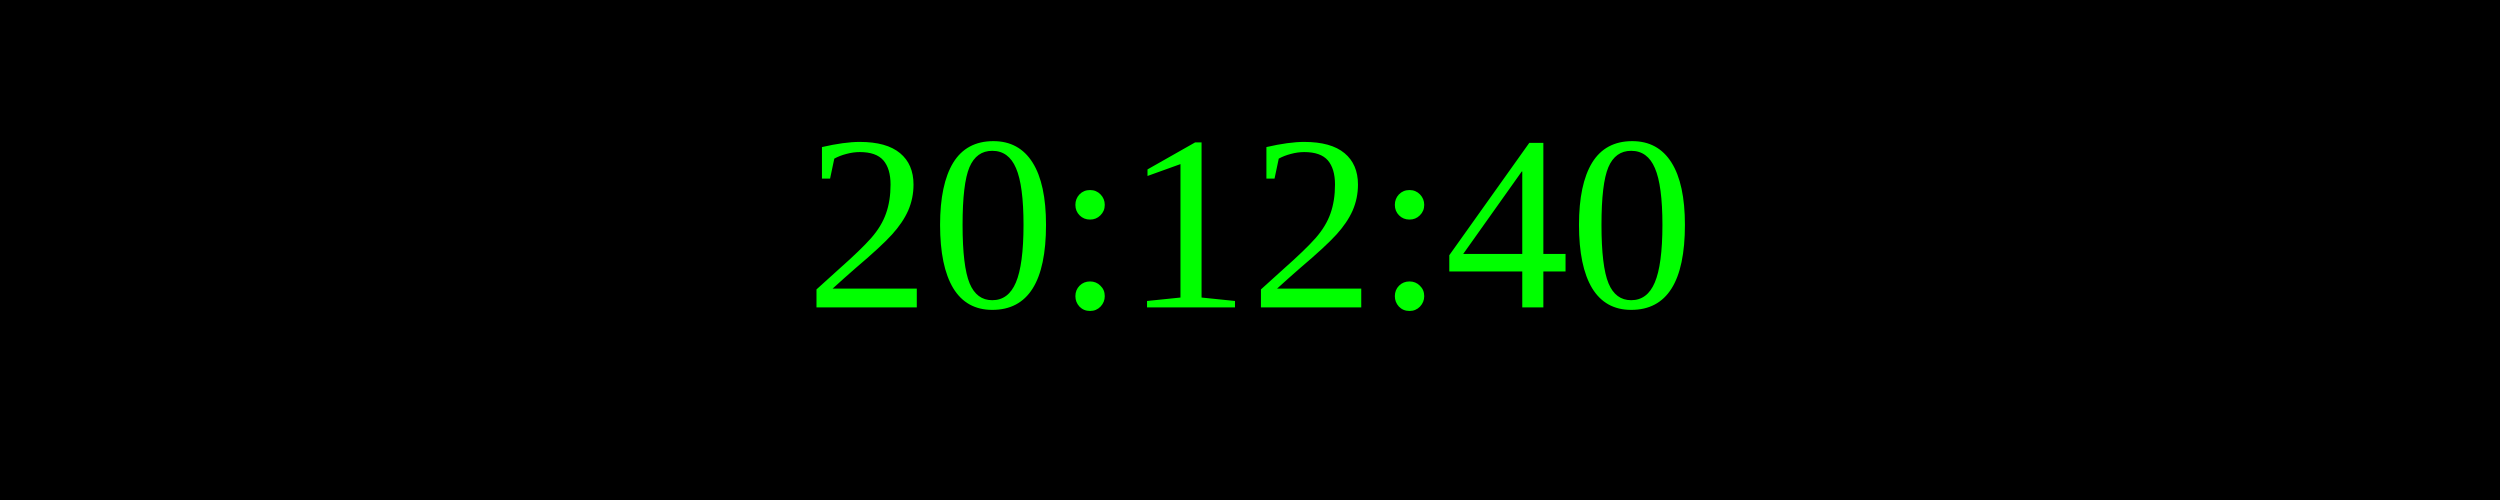
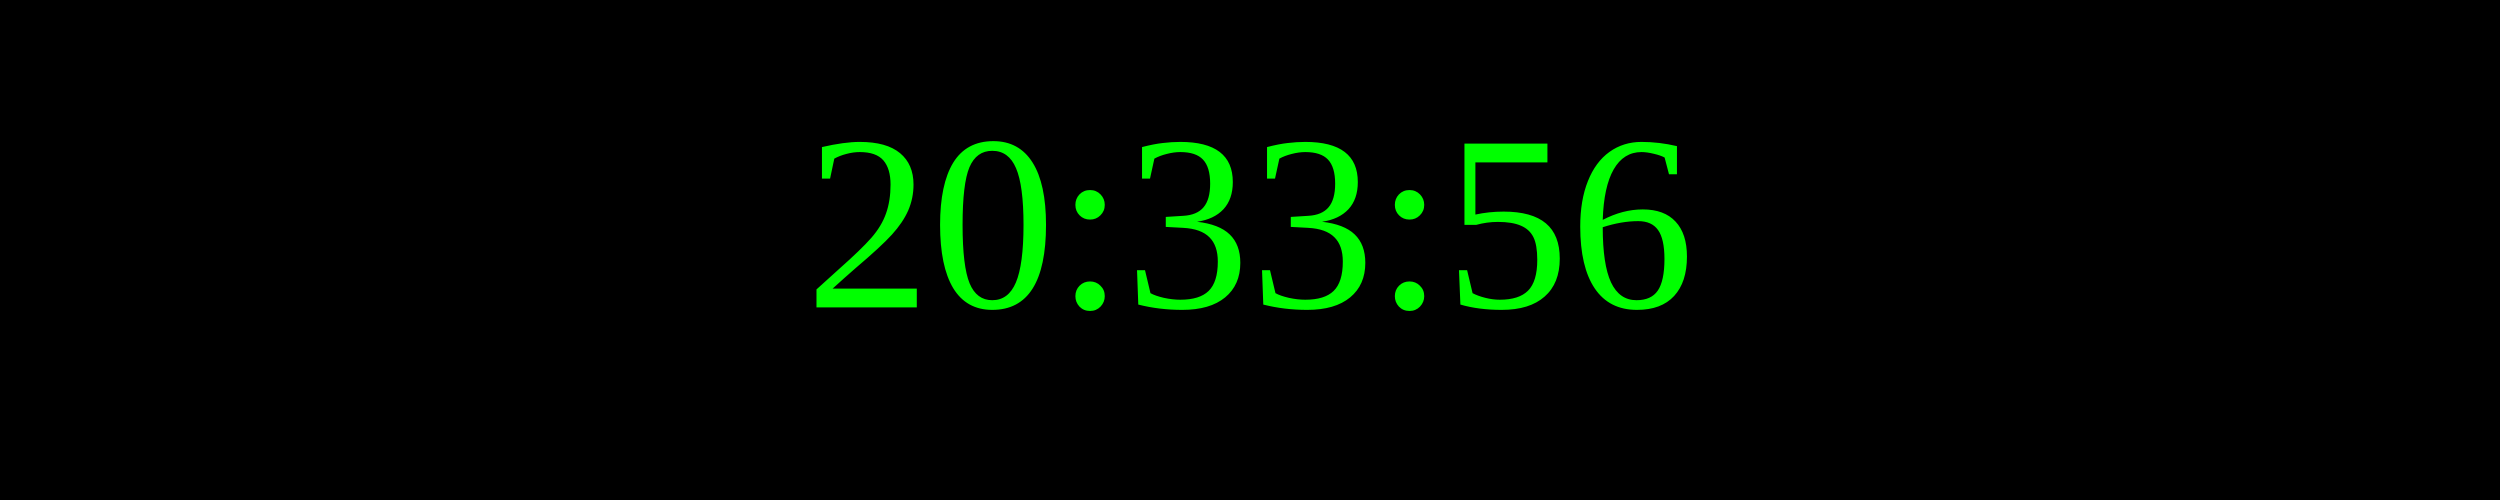
<svg xmlns="http://www.w3.org/2000/svg" width="250" height="50">
  <rect width="100%" height="100%" fill="black" />
  <text x="50%" y="50%" font-size="25" fill="lime" text-anchor="middle" dominant-baseline="middle">
- 20:12:40
+ 20:33:56
</text>
</svg>
